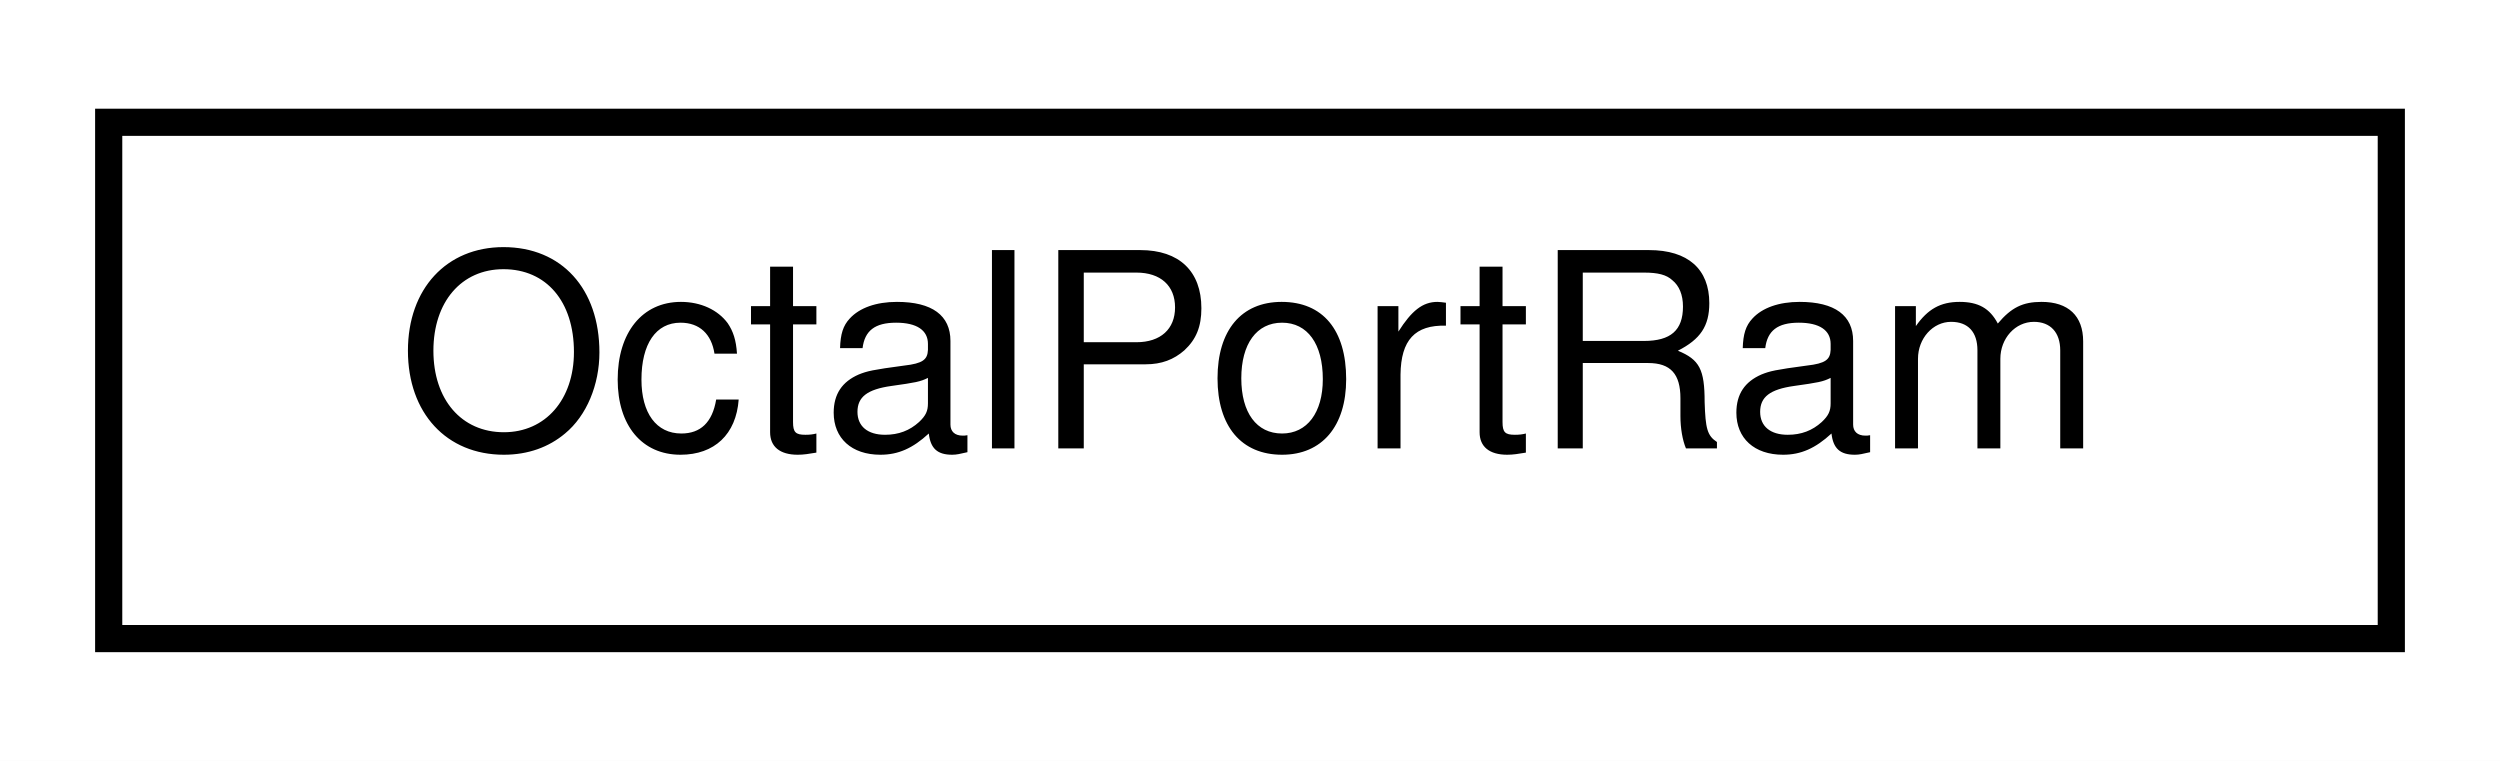
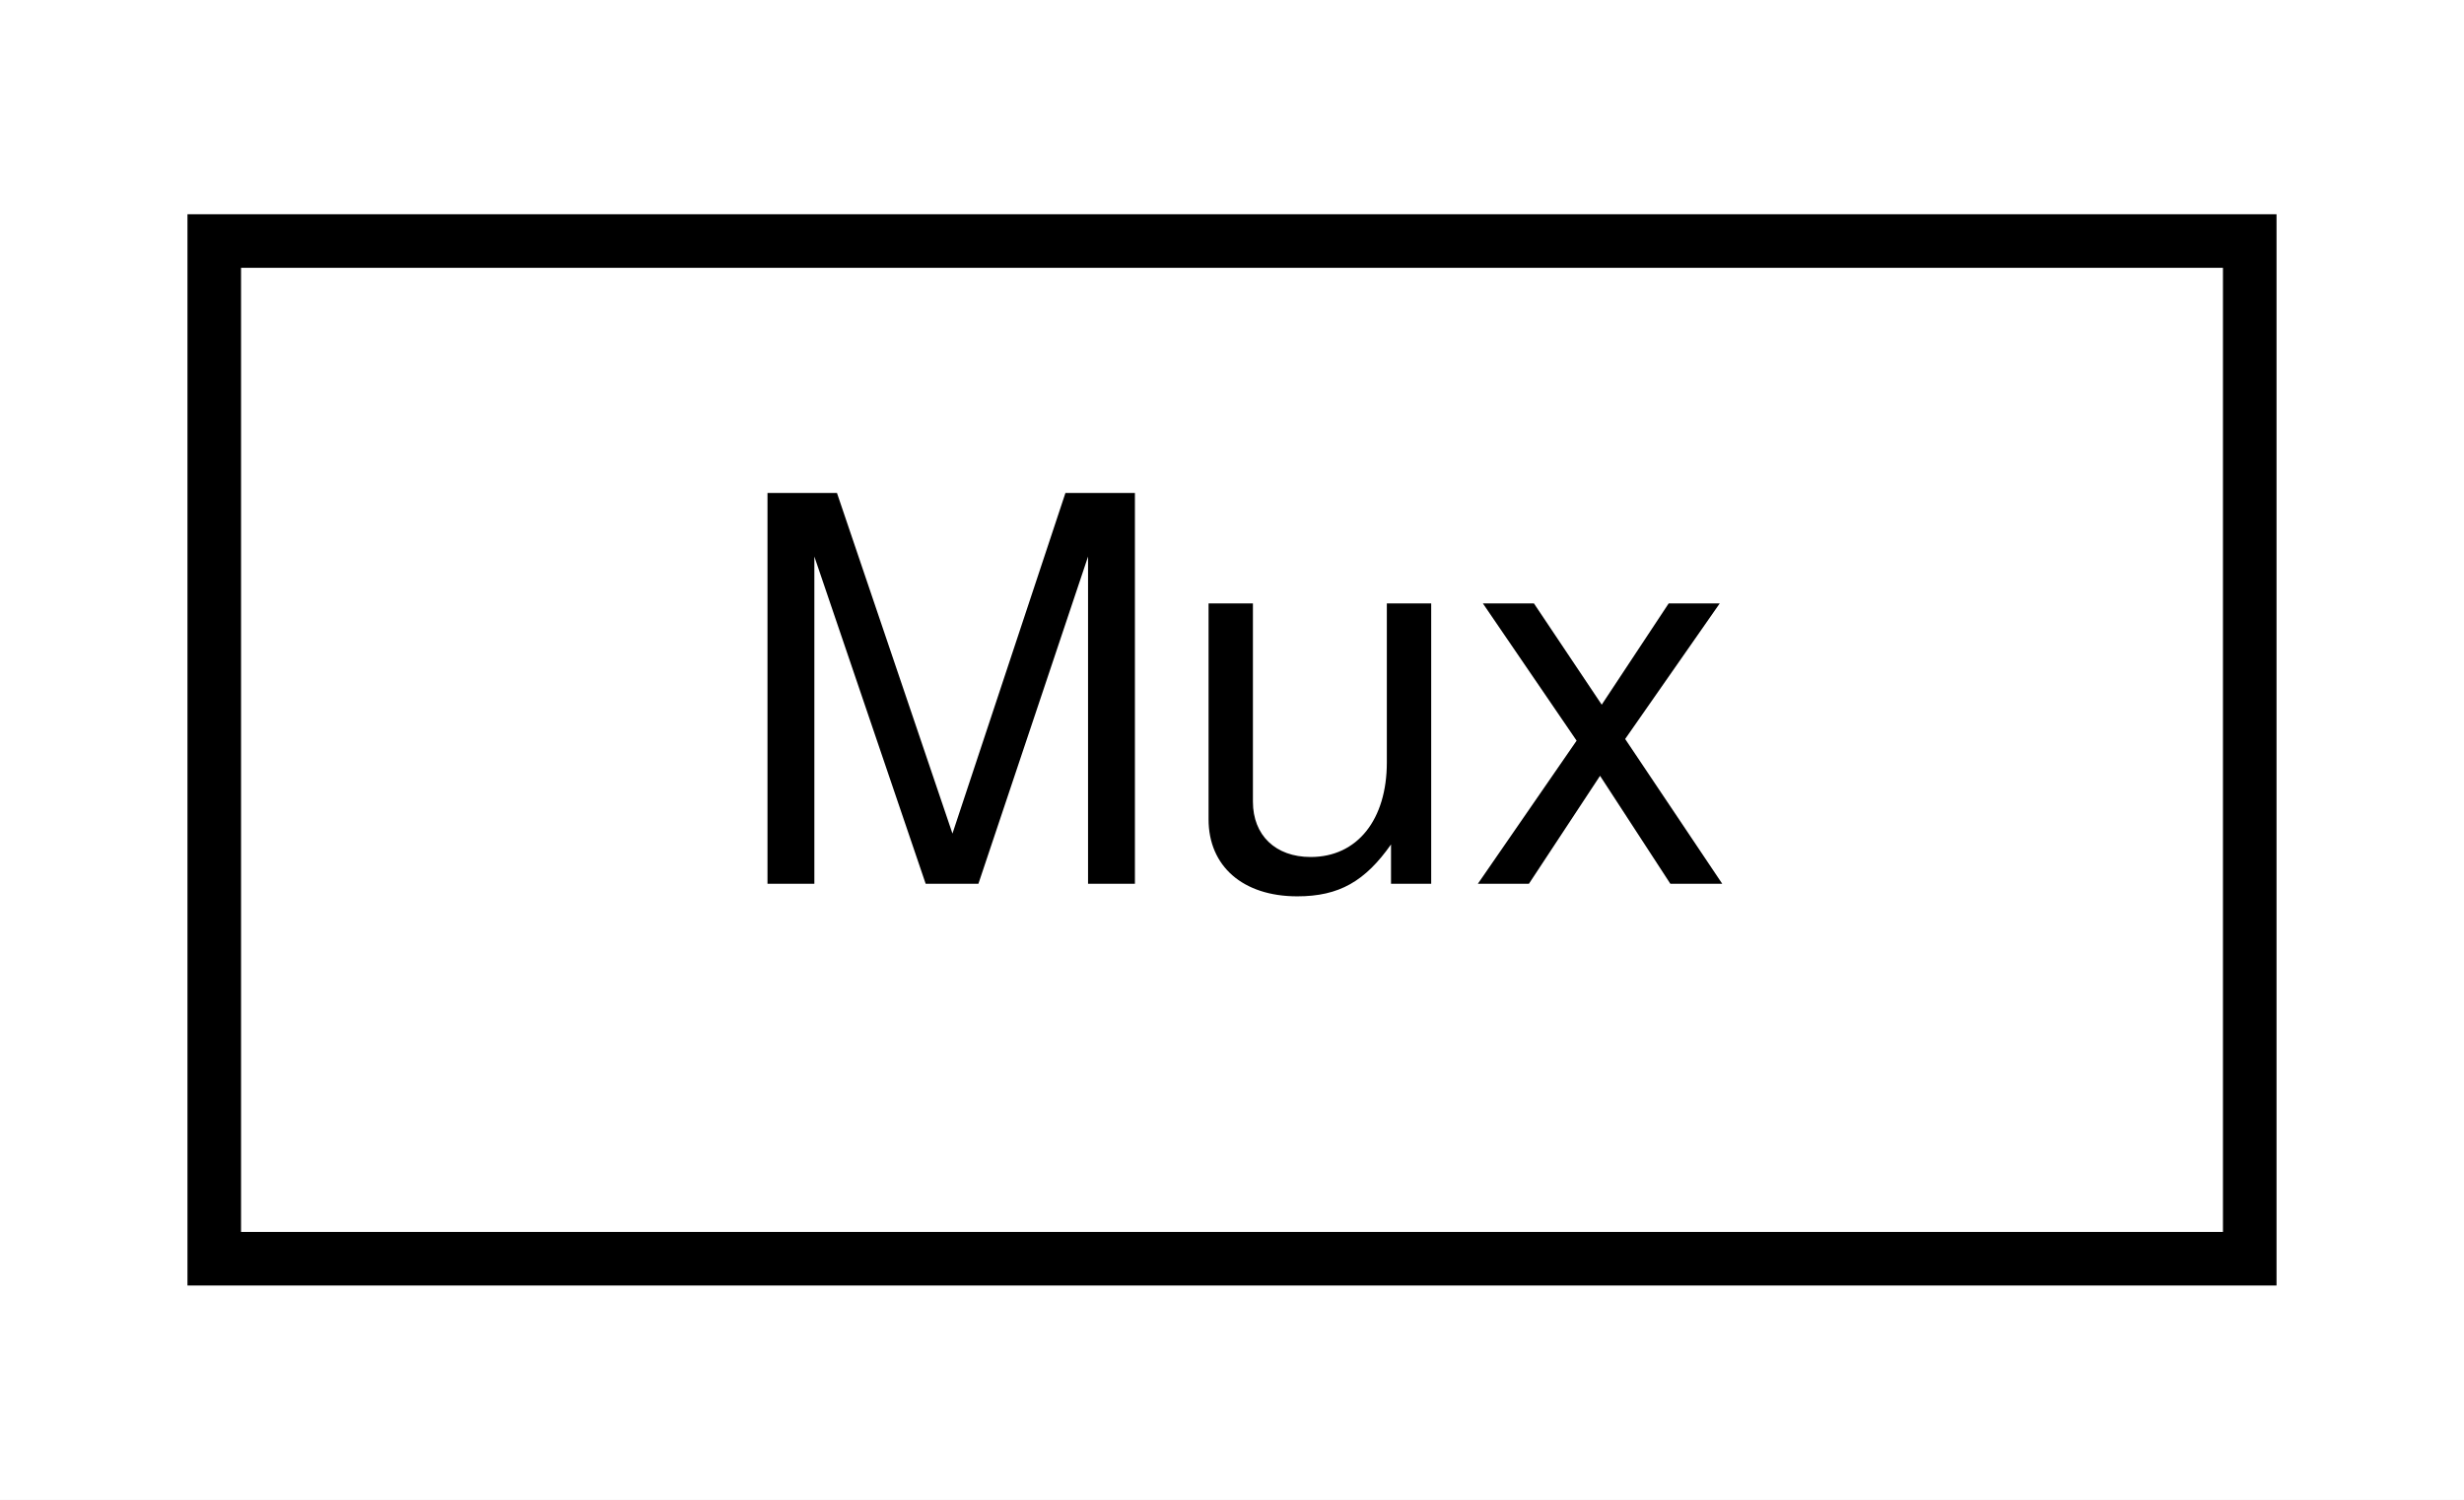
- <svg xmlns="http://www.w3.org/2000/svg" xmlns:xlink="http://www.w3.org/1999/xlink" width="92pt" height="28pt" viewBox="0.00 0.00 92.00 28.00">
+ <svg xmlns="http://www.w3.org/2000/svg" xmlns:xlink="http://www.w3.org/1999/xlink" width="46pt" height="28pt" viewBox="0.00 0.00 46.00 28.00">
  <g id="graph0" class="graph" transform="scale(1 1) rotate(0) translate(4 24)">
-     <polygon fill="white" stroke="transparent" points="-4,4 -4,-24 88,-24 88,4 -4,4" />
+     <polygon fill="white" stroke="transparent" points="-4,4 -4,-24 42,-24 42,4 -4,4" />
    <g id="node1" class="node">
      <g id="a_node1">
-         <a xlink:href="classOctalPortRam.html" target="_top" xlink:title=" ">
-           <polygon fill="white" stroke="black" points="0,-0.5 0,-19.5 84,-19.5 84,-0.5 0,-0.5" />
-           <text text-anchor="middle" x="42" y="-7.5" font-family="Helvetica,sans-Serif" font-size="10.00">OctalPortRam</text>
+         <a xlink:href="classMux.html" target="_top" xlink:title=" ">
+           <polygon fill="white" stroke="black" points="0,-0.5 0,-19.5 38,-19.5 38,-0.5 0,-0.5" />
+           <text text-anchor="middle" x="19" y="-7.5" font-family="Helvetica,sans-Serif" font-size="10.00">Mux</text>
        </a>
      </g>
    </g>
  </g>
</svg>
